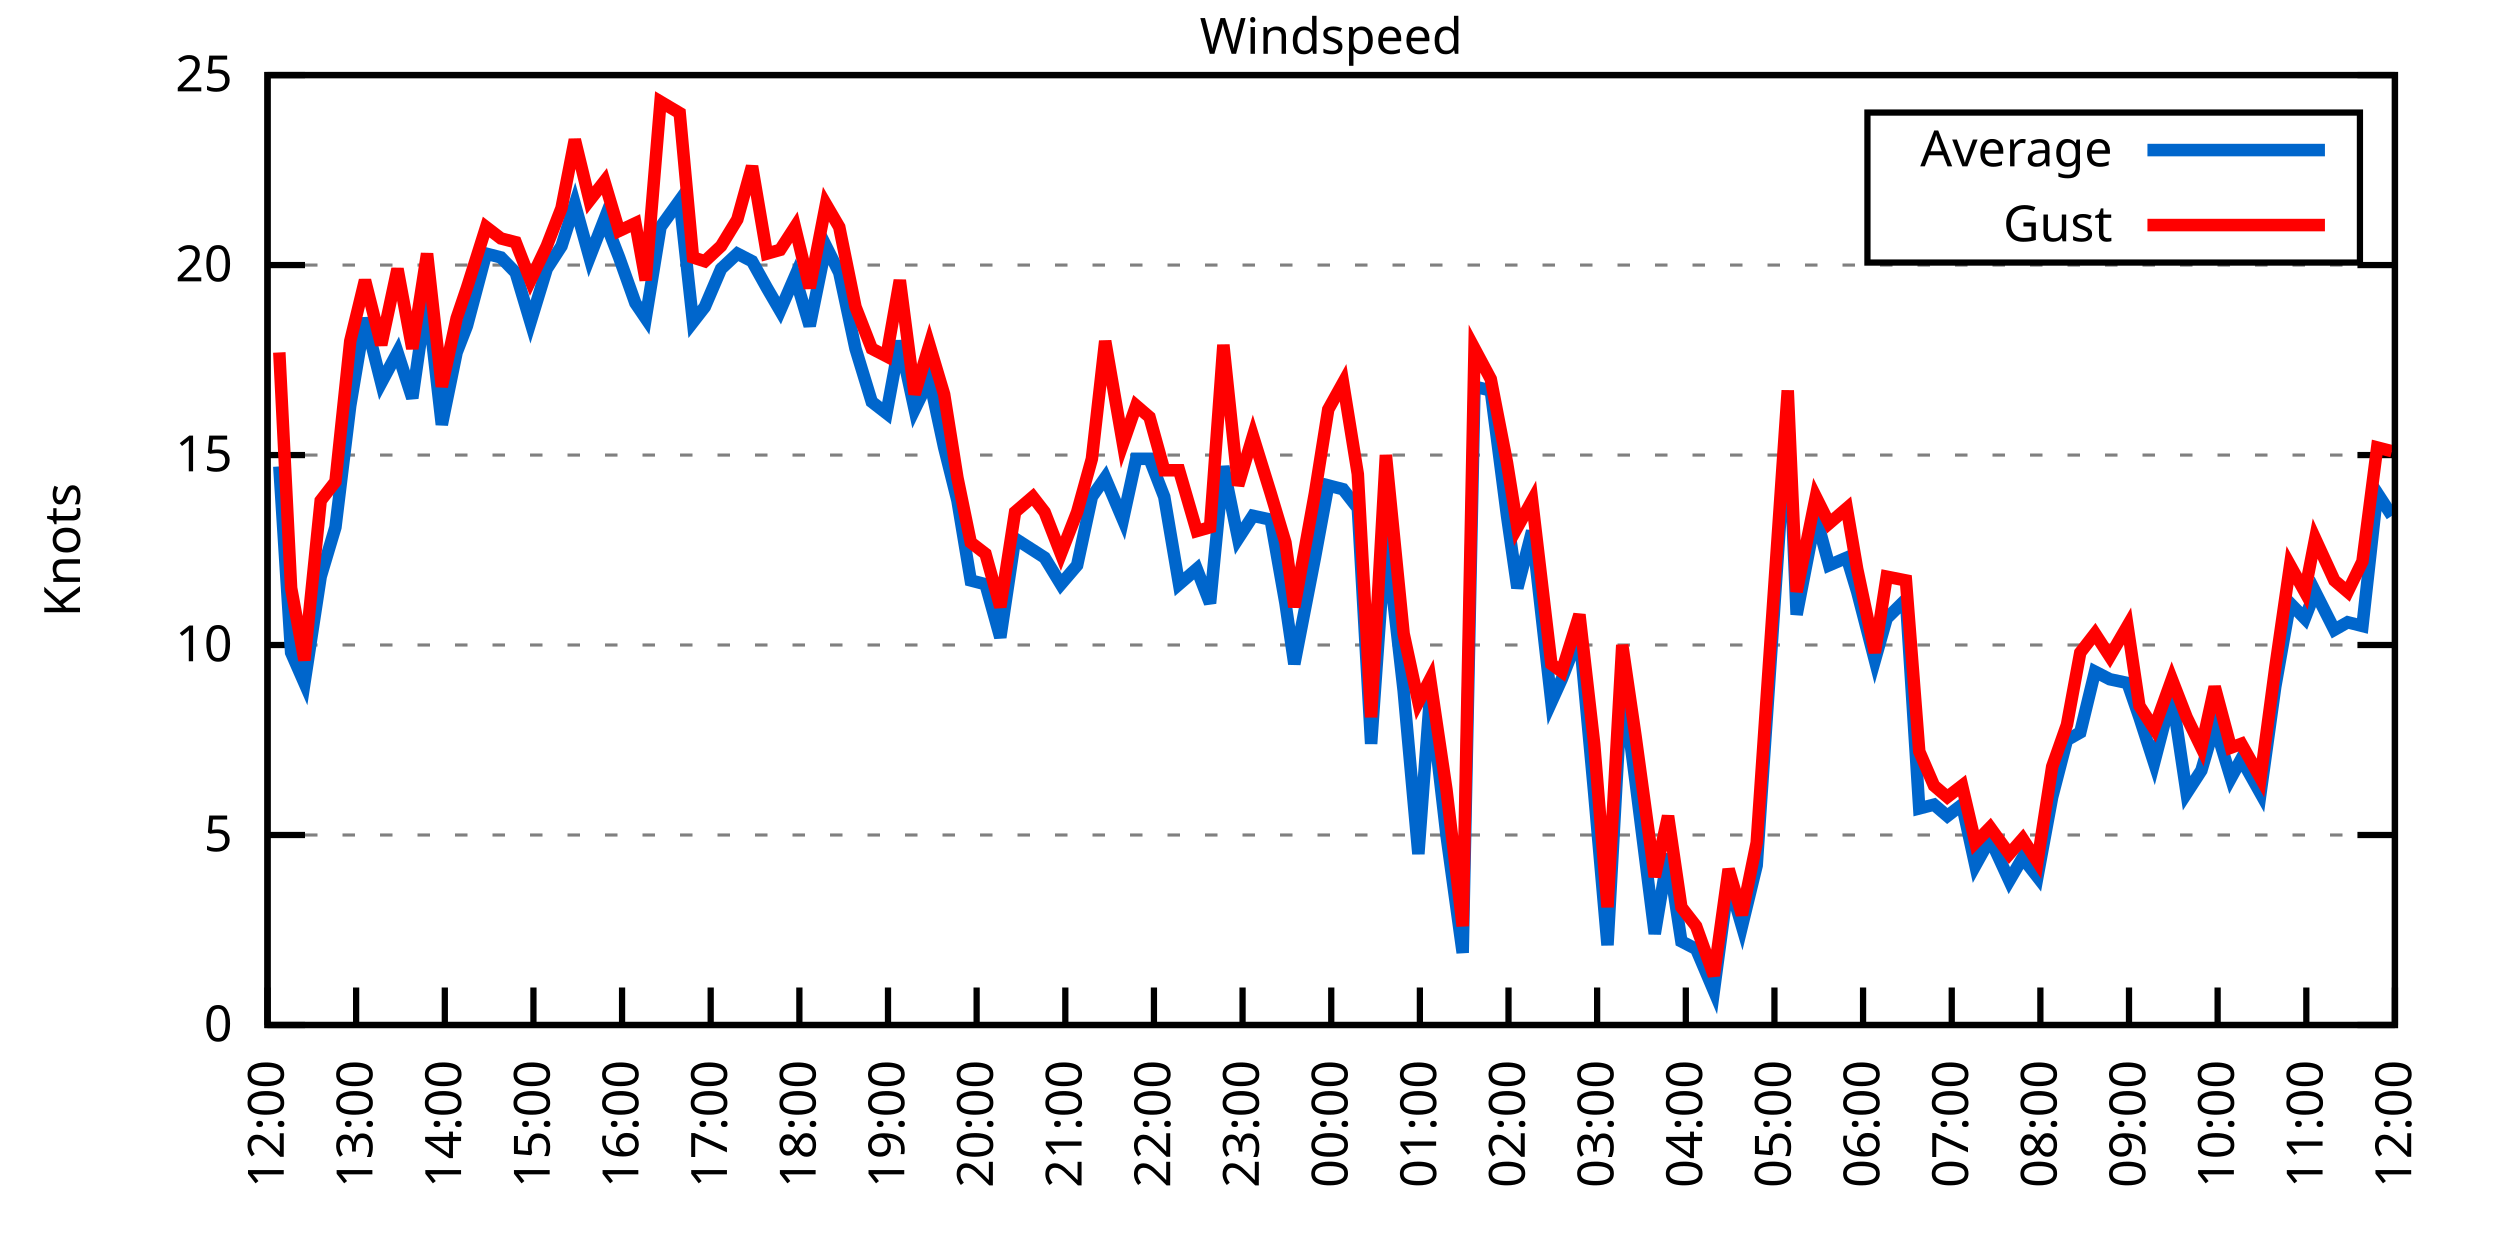
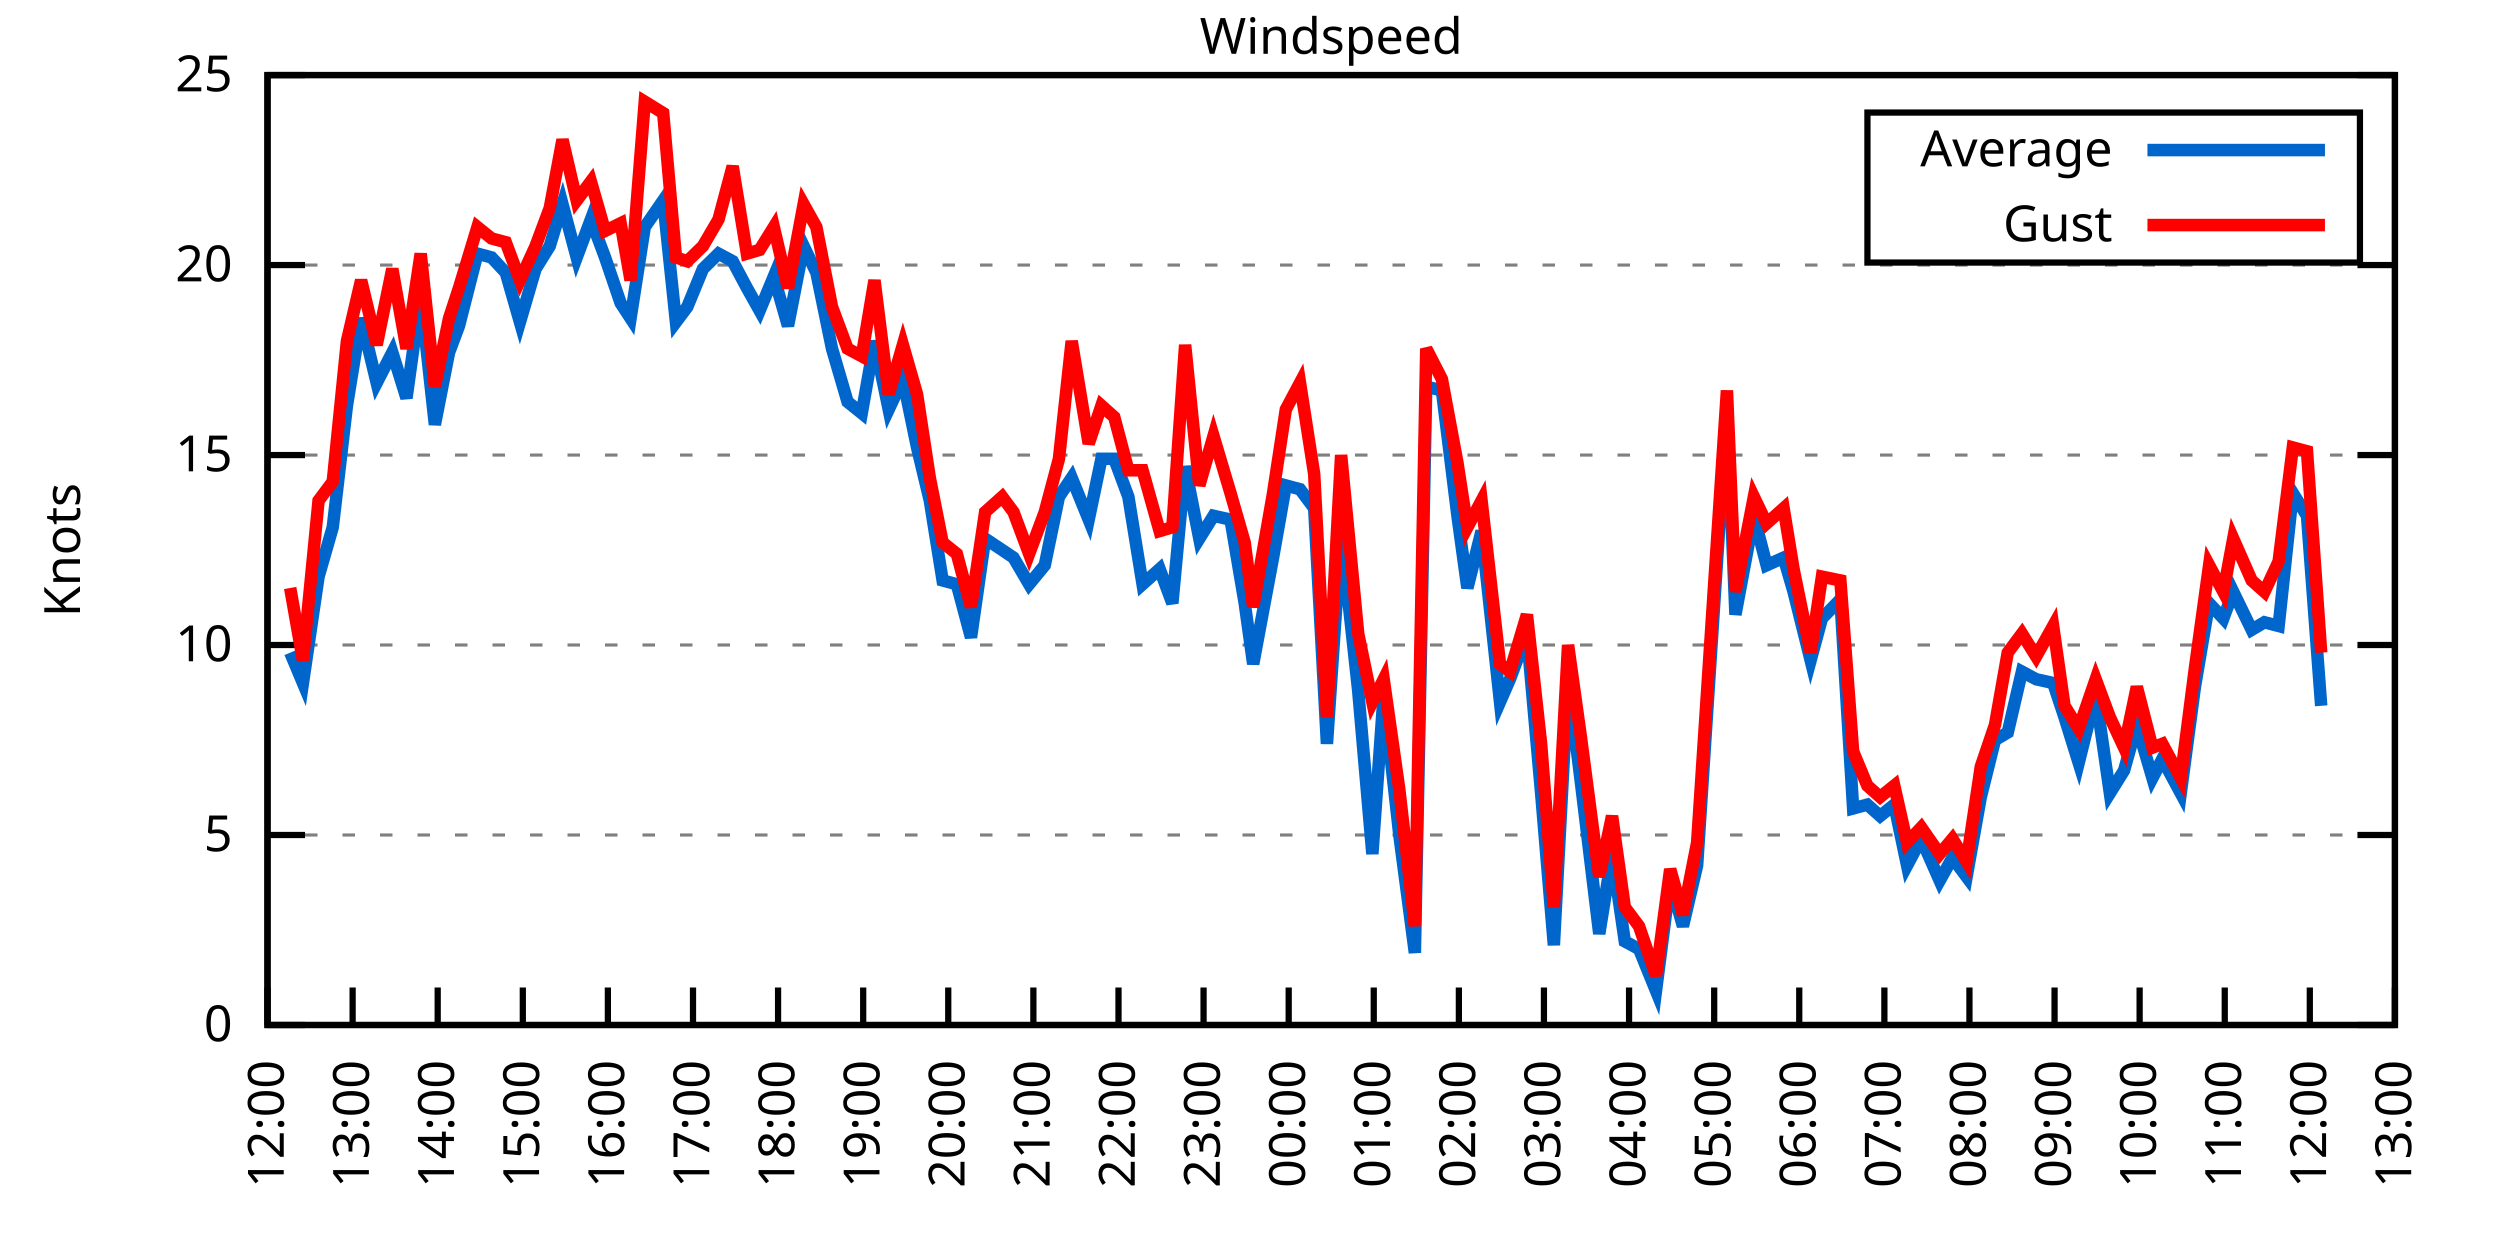
<svg xmlns="http://www.w3.org/2000/svg" xmlns:xlink="http://www.w3.org/1999/xlink" width="400" height="200" viewBox="0 0 400 200">
  <g id="gnuplot_canvas">
    <rect x="0" y="0" width="400" height="200" fill="none" />
    <defs>
      <circle id="gpDot" r="0.5" stroke-width="0.5" stroke="currentColor" />
      <path id="gpPt0" stroke-width="0.333" stroke="currentColor" d="M-1,0 h2 M0,-1 v2" />
      <path id="gpPt1" stroke-width="0.333" stroke="currentColor" d="M-1,-1 L1,1 M1,-1 L-1,1" />
      <path id="gpPt2" stroke-width="0.333" stroke="currentColor" d="M-1,0 L1,0 M0,-1 L0,1 M-1,-1 L1,1 M-1,1 L1,-1" />
      <rect id="gpPt3" stroke-width="0.333" stroke="currentColor" x="-1" y="-1" width="2" height="2" />
      <rect id="gpPt4" stroke-width="0.333" stroke="currentColor" fill="currentColor" x="-1" y="-1" width="2" height="2" />
      <circle id="gpPt5" stroke-width="0.333" stroke="currentColor" cx="0" cy="0" r="1" />
      <use xlink:href="#gpPt5" id="gpPt6" fill="currentColor" stroke="none" />
      <path id="gpPt7" stroke-width="0.333" stroke="currentColor" d="M0,-1.33 L-1.33,0.67 L1.33,0.67 z" />
      <use xlink:href="#gpPt7" id="gpPt8" fill="currentColor" stroke="none" />
      <use xlink:href="#gpPt7" id="gpPt9" stroke="currentColor" transform="rotate(180)" />
      <use xlink:href="#gpPt9" id="gpPt10" fill="currentColor" stroke="none" />
      <use xlink:href="#gpPt3" id="gpPt11" stroke="currentColor" transform="rotate(45)" />
      <use xlink:href="#gpPt11" id="gpPt12" fill="currentColor" stroke="none" />
      <path id="gpPt13" stroke-width="0.333" stroke="currentColor" d="M0,1.330 L1.265,0.411 L0.782,-1.067 L-0.782,-1.076 L-1.265,0.411 z" />
      <use xlink:href="#gpPt13" id="gpPt14" fill="currentColor" stroke="none" />
      <filter id="textbox" filterUnits="objectBoundingBox" x="0" y="0" height="1" width="1">
        <feFlood flood-color="white" flood-opacity="1" result="bgnd" />
        <feComposite in="SourceGraphic" in2="bgnd" operator="atop" />
      </filter>
      <filter id="greybox" filterUnits="objectBoundingBox" x="0" y="0" height="1" width="1">
        <feFlood flood-color="lightgrey" flood-opacity="1" result="grey" />
        <feComposite in="SourceGraphic" in2="grey" operator="atop" />
      </filter>
    </defs>
    <g fill="none" color="white" stroke="currentColor" stroke-width="1.00" stroke-linecap="butt" stroke-linejoin="miter">
</g>
    <g fill="none" color="black" stroke="currentColor" stroke-width="1.00" stroke-linecap="butt" stroke-linejoin="miter">
      <g stroke="none" shape-rendering="crispEdges">
        <polygon fill="rgb(255, 255, 255)" points="42.80,164.00 383.18,164.00 383.18,12.02 42.80,12.02 " />
      </g>
    </g>
    <g fill="none" color="black" stroke="currentColor" stroke-width="1.00" stroke-linecap="butt" stroke-linejoin="miter">
</g>
    <g fill="none" color="black" stroke="black" stroke-width="0.50" stroke-linecap="butt" stroke-linejoin="miter">
</g>
    <g fill="none" color="gray" stroke="currentColor" stroke-width="0.50" stroke-linecap="butt" stroke-linejoin="miter">
      <path stroke="gray" stroke-dasharray="2,4" class="gridline" d="M42.80,164.00 L383.19,164.00  " />
    </g>
    <g fill="none" color="gray" stroke="gray" stroke-width="1.00" stroke-linecap="butt" stroke-linejoin="miter">
</g>
    <g fill="none" color="black" stroke="currentColor" stroke-width="1.00" stroke-linecap="butt" stroke-linejoin="miter">
      <path stroke="black" d="M42.80,164.00 L48.80,164.00 M383.19,164.00 L377.19,164.00  " />
      <g transform="translate(37.20,166.60)" stroke="none" fill="black" font-family="Sans" font-size="8.00" text-anchor="end">
        <text>
          <tspan font-family="Sans"> 0</tspan>
        </text>
      </g>
    </g>
    <g fill="none" color="black" stroke="currentColor" stroke-width="1.00" stroke-linecap="butt" stroke-linejoin="miter">
</g>
    <g fill="none" color="black" stroke="black" stroke-width="0.50" stroke-linecap="butt" stroke-linejoin="miter">
</g>
    <g fill="none" color="gray" stroke="currentColor" stroke-width="0.50" stroke-linecap="butt" stroke-linejoin="miter">
      <path stroke="gray" stroke-dasharray="2,4" class="gridline" d="M42.80,133.60 L383.19,133.60  " />
    </g>
    <g fill="none" color="gray" stroke="gray" stroke-width="1.00" stroke-linecap="butt" stroke-linejoin="miter">
</g>
    <g fill="none" color="black" stroke="currentColor" stroke-width="1.00" stroke-linecap="butt" stroke-linejoin="miter">
      <path stroke="black" d="M42.80,133.60 L48.80,133.60 M383.19,133.60 L377.19,133.60  " />
      <g transform="translate(37.20,136.20)" stroke="none" fill="black" font-family="Sans" font-size="8.00" text-anchor="end">
        <text>
          <tspan font-family="Sans"> 5</tspan>
        </text>
      </g>
    </g>
    <g fill="none" color="black" stroke="currentColor" stroke-width="1.00" stroke-linecap="butt" stroke-linejoin="miter">
</g>
    <g fill="none" color="black" stroke="black" stroke-width="0.50" stroke-linecap="butt" stroke-linejoin="miter">
</g>
    <g fill="none" color="gray" stroke="currentColor" stroke-width="0.50" stroke-linecap="butt" stroke-linejoin="miter">
      <path stroke="gray" stroke-dasharray="2,4" class="gridline" d="M42.80,103.20 L383.19,103.20  " />
    </g>
    <g fill="none" color="gray" stroke="gray" stroke-width="1.00" stroke-linecap="butt" stroke-linejoin="miter">
</g>
    <g fill="none" color="black" stroke="currentColor" stroke-width="1.00" stroke-linecap="butt" stroke-linejoin="miter">
      <path stroke="black" d="M42.80,103.20 L48.80,103.20 M383.19,103.20 L377.19,103.20  " />
      <g transform="translate(37.20,105.80)" stroke="none" fill="black" font-family="Sans" font-size="8.00" text-anchor="end">
        <text>
          <tspan font-family="Sans"> 10</tspan>
        </text>
      </g>
    </g>
    <g fill="none" color="black" stroke="currentColor" stroke-width="1.00" stroke-linecap="butt" stroke-linejoin="miter">
</g>
    <g fill="none" color="black" stroke="black" stroke-width="0.50" stroke-linecap="butt" stroke-linejoin="miter">
</g>
    <g fill="none" color="gray" stroke="currentColor" stroke-width="0.50" stroke-linecap="butt" stroke-linejoin="miter">
      <path stroke="gray" stroke-dasharray="2,4" class="gridline" d="M42.80,72.81 L383.19,72.81  " />
    </g>
    <g fill="none" color="gray" stroke="gray" stroke-width="1.00" stroke-linecap="butt" stroke-linejoin="miter">
</g>
    <g fill="none" color="black" stroke="currentColor" stroke-width="1.00" stroke-linecap="butt" stroke-linejoin="miter">
      <path stroke="black" d="M42.80,72.81 L48.80,72.81 M383.19,72.81 L377.19,72.81  " />
      <g transform="translate(37.20,75.41)" stroke="none" fill="black" font-family="Sans" font-size="8.00" text-anchor="end">
        <text>
          <tspan font-family="Sans"> 15</tspan>
        </text>
      </g>
    </g>
    <g fill="none" color="black" stroke="currentColor" stroke-width="1.00" stroke-linecap="butt" stroke-linejoin="miter">
</g>
    <g fill="none" color="black" stroke="black" stroke-width="0.50" stroke-linecap="butt" stroke-linejoin="miter">
</g>
    <g fill="none" color="gray" stroke="currentColor" stroke-width="0.50" stroke-linecap="butt" stroke-linejoin="miter">
      <path stroke="gray" stroke-dasharray="2,4" class="gridline" d="M42.80,42.41 L383.19,42.41  " />
    </g>
    <g fill="none" color="gray" stroke="gray" stroke-width="1.00" stroke-linecap="butt" stroke-linejoin="miter">
</g>
    <g fill="none" color="black" stroke="currentColor" stroke-width="1.00" stroke-linecap="butt" stroke-linejoin="miter">
      <path stroke="black" d="M42.80,42.41 L48.80,42.41 M383.19,42.41 L377.19,42.41  " />
      <g transform="translate(37.20,45.01)" stroke="none" fill="black" font-family="Sans" font-size="8.00" text-anchor="end">
        <text>
          <tspan font-family="Sans"> 20</tspan>
        </text>
      </g>
    </g>
    <g fill="none" color="black" stroke="currentColor" stroke-width="1.00" stroke-linecap="butt" stroke-linejoin="miter">
</g>
    <g fill="none" color="black" stroke="black" stroke-width="0.50" stroke-linecap="butt" stroke-linejoin="miter">
</g>
    <g fill="none" color="gray" stroke="currentColor" stroke-width="0.50" stroke-linecap="butt" stroke-linejoin="miter">
      <path stroke="gray" stroke-dasharray="2,4" class="gridline" d="M42.80,12.01 L383.19,12.01  " />
    </g>
    <g fill="none" color="gray" stroke="gray" stroke-width="1.00" stroke-linecap="butt" stroke-linejoin="miter">
</g>
    <g fill="none" color="black" stroke="currentColor" stroke-width="1.00" stroke-linecap="butt" stroke-linejoin="miter">
      <path stroke="black" d="M42.80,12.01 L48.80,12.01 M383.19,12.01 L377.19,12.01  " />
      <g transform="translate(37.20,14.61)" stroke="none" fill="black" font-family="Sans" font-size="8.00" text-anchor="end">
        <text>
          <tspan font-family="Sans"> 25</tspan>
        </text>
      </g>
    </g>
    <g fill="none" color="black" stroke="currentColor" stroke-width="1.00" stroke-linecap="butt" stroke-linejoin="miter">
      <path stroke="black" d="M42.80,164.00 L42.80,158.00  " />
      <g transform="translate(45.40,169.60) rotate(270.00)" stroke="none" fill="black" font-family="Sans" font-size="8.00" text-anchor="end">
        <text>
          <tspan font-family="Sans">12:00</tspan>
        </text>
      </g>
    </g>
    <g fill="none" color="black" stroke="currentColor" stroke-width="1.00" stroke-linecap="butt" stroke-linejoin="miter">
-       <path stroke="black" d="M56.98,164.00 L56.98,158.00  " />
-       <g transform="translate(59.58,169.60) rotate(270.00)" stroke="none" fill="black" font-family="Sans" font-size="8.00" text-anchor="end">
+       <path stroke="black" d="M56.42,164.00 L56.42,158.00  " />
+       <g transform="translate(59.02,169.60) rotate(270.00)" stroke="none" fill="black" font-family="Sans" font-size="8.00" text-anchor="end">
        <text>
          <tspan font-family="Sans">13:00</tspan>
        </text>
      </g>
    </g>
    <g fill="none" color="black" stroke="currentColor" stroke-width="1.00" stroke-linecap="butt" stroke-linejoin="miter">
-       <path stroke="black" d="M71.17,164.00 L71.17,158.00  " />
-       <g transform="translate(73.77,169.60) rotate(270.00)" stroke="none" fill="black" font-family="Sans" font-size="8.00" text-anchor="end">
+       <path stroke="black" d="M70.03,164.00 L70.03,158.00  " />
+       <g transform="translate(72.63,169.60) rotate(270.00)" stroke="none" fill="black" font-family="Sans" font-size="8.00" text-anchor="end">
        <text>
          <tspan font-family="Sans">14:00</tspan>
        </text>
      </g>
    </g>
    <g fill="none" color="black" stroke="currentColor" stroke-width="1.00" stroke-linecap="butt" stroke-linejoin="miter">
-       <path stroke="black" d="M85.35,164.00 L85.35,158.00  " />
-       <g transform="translate(87.95,169.60) rotate(270.00)" stroke="none" fill="black" font-family="Sans" font-size="8.00" text-anchor="end">
+       <path stroke="black" d="M83.65,164.00 L83.65,158.00  " />
+       <g transform="translate(86.25,169.60) rotate(270.00)" stroke="none" fill="black" font-family="Sans" font-size="8.00" text-anchor="end">
        <text>
          <tspan font-family="Sans">15:00</tspan>
        </text>
      </g>
    </g>
    <g fill="none" color="black" stroke="currentColor" stroke-width="1.00" stroke-linecap="butt" stroke-linejoin="miter">
-       <path stroke="black" d="M99.53,164.00 L99.53,158.00  " />
-       <g transform="translate(102.13,169.60) rotate(270.00)" stroke="none" fill="black" font-family="Sans" font-size="8.00" text-anchor="end">
+       <path stroke="black" d="M97.26,164.00 L97.26,158.00  " />
+       <g transform="translate(99.86,169.60) rotate(270.00)" stroke="none" fill="black" font-family="Sans" font-size="8.00" text-anchor="end">
        <text>
          <tspan font-family="Sans">16:00</tspan>
        </text>
      </g>
    </g>
    <g fill="none" color="black" stroke="currentColor" stroke-width="1.00" stroke-linecap="butt" stroke-linejoin="miter">
-       <path stroke="black" d="M113.71,164.00 L113.71,158.00  " />
-       <g transform="translate(116.31,169.60) rotate(270.00)" stroke="none" fill="black" font-family="Sans" font-size="8.00" text-anchor="end">
+       <path stroke="black" d="M110.88,164.00 L110.88,158.00  " />
+       <g transform="translate(113.48,169.60) rotate(270.00)" stroke="none" fill="black" font-family="Sans" font-size="8.00" text-anchor="end">
        <text>
          <tspan font-family="Sans">17:00</tspan>
        </text>
      </g>
    </g>
    <g fill="none" color="black" stroke="currentColor" stroke-width="1.00" stroke-linecap="butt" stroke-linejoin="miter">
-       <path stroke="black" d="M127.90,164.00 L127.90,158.00  " />
-       <g transform="translate(130.50,169.60) rotate(270.00)" stroke="none" fill="black" font-family="Sans" font-size="8.00" text-anchor="end">
+       <path stroke="black" d="M124.49,164.00 L124.49,158.00  " />
+       <g transform="translate(127.09,169.60) rotate(270.00)" stroke="none" fill="black" font-family="Sans" font-size="8.00" text-anchor="end">
        <text>
          <tspan font-family="Sans">18:00</tspan>
        </text>
      </g>
    </g>
    <g fill="none" color="black" stroke="currentColor" stroke-width="1.00" stroke-linecap="butt" stroke-linejoin="miter">
-       <path stroke="black" d="M142.08,164.00 L142.08,158.00  " />
-       <g transform="translate(144.68,169.60) rotate(270.00)" stroke="none" fill="black" font-family="Sans" font-size="8.00" text-anchor="end">
+       <path stroke="black" d="M138.11,164.00 L138.11,158.00  " />
+       <g transform="translate(140.71,169.60) rotate(270.00)" stroke="none" fill="black" font-family="Sans" font-size="8.00" text-anchor="end">
        <text>
          <tspan font-family="Sans">19:00</tspan>
        </text>
      </g>
    </g>
    <g fill="none" color="black" stroke="currentColor" stroke-width="1.00" stroke-linecap="butt" stroke-linejoin="miter">
-       <path stroke="black" d="M156.26,164.00 L156.26,158.00  " />
-       <g transform="translate(158.86,169.60) rotate(270.00)" stroke="none" fill="black" font-family="Sans" font-size="8.00" text-anchor="end">
+       <path stroke="black" d="M151.72,164.00 L151.72,158.00  " />
+       <g transform="translate(154.32,169.60) rotate(270.00)" stroke="none" fill="black" font-family="Sans" font-size="8.00" text-anchor="end">
        <text>
          <tspan font-family="Sans">20:00</tspan>
        </text>
      </g>
    </g>
    <g fill="none" color="black" stroke="currentColor" stroke-width="1.00" stroke-linecap="butt" stroke-linejoin="miter">
-       <path stroke="black" d="M170.45,164.00 L170.45,158.00  " />
-       <g transform="translate(173.05,169.60) rotate(270.00)" stroke="none" fill="black" font-family="Sans" font-size="8.00" text-anchor="end">
+       <path stroke="black" d="M165.34,164.00 L165.34,158.00  " />
+       <g transform="translate(167.94,169.60) rotate(270.00)" stroke="none" fill="black" font-family="Sans" font-size="8.00" text-anchor="end">
        <text>
          <tspan font-family="Sans">21:00</tspan>
        </text>
      </g>
    </g>
    <g fill="none" color="black" stroke="currentColor" stroke-width="1.00" stroke-linecap="butt" stroke-linejoin="miter">
-       <path stroke="black" d="M184.63,164.00 L184.63,158.00  " />
-       <g transform="translate(187.23,169.60) rotate(270.00)" stroke="none" fill="black" font-family="Sans" font-size="8.00" text-anchor="end">
+       <path stroke="black" d="M178.96,164.00 L178.96,158.00  " />
+       <g transform="translate(181.56,169.60) rotate(270.00)" stroke="none" fill="black" font-family="Sans" font-size="8.00" text-anchor="end">
        <text>
          <tspan font-family="Sans">22:00</tspan>
        </text>
      </g>
    </g>
    <g fill="none" color="black" stroke="currentColor" stroke-width="1.00" stroke-linecap="butt" stroke-linejoin="miter">
-       <path stroke="black" d="M198.81,164.00 L198.81,158.00  " />
-       <g transform="translate(201.41,169.60) rotate(270.00)" stroke="none" fill="black" font-family="Sans" font-size="8.00" text-anchor="end">
+       <path stroke="black" d="M192.57,164.00 L192.57,158.00  " />
+       <g transform="translate(195.17,169.60) rotate(270.00)" stroke="none" fill="black" font-family="Sans" font-size="8.00" text-anchor="end">
        <text>
          <tspan font-family="Sans">23:00</tspan>
        </text>
      </g>
    </g>
    <g fill="none" color="black" stroke="currentColor" stroke-width="1.00" stroke-linecap="butt" stroke-linejoin="miter">
-       <path stroke="black" d="M213.00,164.00 L213.00,158.00  " />
-       <g transform="translate(215.60,169.60) rotate(270.00)" stroke="none" fill="black" font-family="Sans" font-size="8.00" text-anchor="end">
+       <path stroke="black" d="M206.19,164.00 L206.19,158.00  " />
+       <g transform="translate(208.79,169.60) rotate(270.00)" stroke="none" fill="black" font-family="Sans" font-size="8.00" text-anchor="end">
        <text>
          <tspan font-family="Sans">00:00</tspan>
        </text>
      </g>
    </g>
    <g fill="none" color="black" stroke="currentColor" stroke-width="1.00" stroke-linecap="butt" stroke-linejoin="miter">
-       <path stroke="black" d="M227.18,164.00 L227.18,158.00  " />
-       <g transform="translate(229.78,169.60) rotate(270.00)" stroke="none" fill="black" font-family="Sans" font-size="8.00" text-anchor="end">
+       <path stroke="black" d="M219.80,164.00 L219.80,158.00  " />
+       <g transform="translate(222.40,169.60) rotate(270.00)" stroke="none" fill="black" font-family="Sans" font-size="8.00" text-anchor="end">
        <text>
          <tspan font-family="Sans">01:00</tspan>
        </text>
      </g>
    </g>
    <g fill="none" color="black" stroke="currentColor" stroke-width="1.00" stroke-linecap="butt" stroke-linejoin="miter">
-       <path stroke="black" d="M241.36,164.00 L241.36,158.00  " />
-       <g transform="translate(243.96,169.60) rotate(270.00)" stroke="none" fill="black" font-family="Sans" font-size="8.00" text-anchor="end">
+       <path stroke="black" d="M233.42,164.00 L233.42,158.00  " />
+       <g transform="translate(236.02,169.60) rotate(270.00)" stroke="none" fill="black" font-family="Sans" font-size="8.00" text-anchor="end">
        <text>
          <tspan font-family="Sans">02:00</tspan>
        </text>
      </g>
    </g>
    <g fill="none" color="black" stroke="currentColor" stroke-width="1.00" stroke-linecap="butt" stroke-linejoin="miter">
-       <path stroke="black" d="M255.54,164.00 L255.54,158.00  " />
-       <g transform="translate(258.14,169.60) rotate(270.00)" stroke="none" fill="black" font-family="Sans" font-size="8.00" text-anchor="end">
+       <path stroke="black" d="M247.03,164.00 L247.03,158.00  " />
+       <g transform="translate(249.63,169.60) rotate(270.00)" stroke="none" fill="black" font-family="Sans" font-size="8.00" text-anchor="end">
        <text>
          <tspan font-family="Sans">03:00</tspan>
        </text>
      </g>
    </g>
    <g fill="none" color="black" stroke="currentColor" stroke-width="1.00" stroke-linecap="butt" stroke-linejoin="miter">
-       <path stroke="black" d="M269.73,164.00 L269.73,158.00  " />
-       <g transform="translate(272.33,169.60) rotate(270.00)" stroke="none" fill="black" font-family="Sans" font-size="8.00" text-anchor="end">
+       <path stroke="black" d="M260.65,164.00 L260.65,158.00  " />
+       <g transform="translate(263.25,169.60) rotate(270.00)" stroke="none" fill="black" font-family="Sans" font-size="8.00" text-anchor="end">
        <text>
          <tspan font-family="Sans">04:00</tspan>
        </text>
      </g>
    </g>
    <g fill="none" color="black" stroke="currentColor" stroke-width="1.00" stroke-linecap="butt" stroke-linejoin="miter">
-       <path stroke="black" d="M283.91,164.00 L283.91,158.00  " />
-       <g transform="translate(286.51,169.60) rotate(270.00)" stroke="none" fill="black" font-family="Sans" font-size="8.00" text-anchor="end">
+       <path stroke="black" d="M274.27,164.00 L274.27,158.00  " />
+       <g transform="translate(276.87,169.60) rotate(270.00)" stroke="none" fill="black" font-family="Sans" font-size="8.00" text-anchor="end">
        <text>
          <tspan font-family="Sans">05:00</tspan>
        </text>
      </g>
    </g>
    <g fill="none" color="black" stroke="currentColor" stroke-width="1.00" stroke-linecap="butt" stroke-linejoin="miter">
-       <path stroke="black" d="M298.09,164.00 L298.09,158.00  " />
-       <g transform="translate(300.69,169.60) rotate(270.00)" stroke="none" fill="black" font-family="Sans" font-size="8.00" text-anchor="end">
+       <path stroke="black" d="M287.88,164.00 L287.88,158.00  " />
+       <g transform="translate(290.48,169.60) rotate(270.00)" stroke="none" fill="black" font-family="Sans" font-size="8.00" text-anchor="end">
        <text>
          <tspan font-family="Sans">06:00</tspan>
        </text>
      </g>
    </g>
    <g fill="none" color="black" stroke="currentColor" stroke-width="1.00" stroke-linecap="butt" stroke-linejoin="miter">
-       <path stroke="black" d="M312.28,164.00 L312.28,158.00  " />
-       <g transform="translate(314.88,169.60) rotate(270.00)" stroke="none" fill="black" font-family="Sans" font-size="8.00" text-anchor="end">
+       <path stroke="black" d="M301.50,164.00 L301.50,158.00  " />
+       <g transform="translate(304.10,169.60) rotate(270.00)" stroke="none" fill="black" font-family="Sans" font-size="8.00" text-anchor="end">
        <text>
          <tspan font-family="Sans">07:00</tspan>
        </text>
      </g>
    </g>
    <g fill="none" color="black" stroke="currentColor" stroke-width="1.00" stroke-linecap="butt" stroke-linejoin="miter">
-       <path stroke="black" d="M326.46,164.00 L326.46,158.00  " />
-       <g transform="translate(329.06,169.60) rotate(270.00)" stroke="none" fill="black" font-family="Sans" font-size="8.00" text-anchor="end">
+       <path stroke="black" d="M315.11,164.00 L315.11,158.00  " />
+       <g transform="translate(317.71,169.60) rotate(270.00)" stroke="none" fill="black" font-family="Sans" font-size="8.00" text-anchor="end">
        <text>
          <tspan font-family="Sans">08:00</tspan>
        </text>
      </g>
    </g>
    <g fill="none" color="black" stroke="currentColor" stroke-width="1.00" stroke-linecap="butt" stroke-linejoin="miter">
-       <path stroke="black" d="M340.64,164.00 L340.64,158.00  " />
-       <g transform="translate(343.24,169.60) rotate(270.00)" stroke="none" fill="black" font-family="Sans" font-size="8.00" text-anchor="end">
+       <path stroke="black" d="M328.73,164.00 L328.73,158.00  " />
+       <g transform="translate(331.33,169.60) rotate(270.00)" stroke="none" fill="black" font-family="Sans" font-size="8.00" text-anchor="end">
        <text>
          <tspan font-family="Sans">09:00</tspan>
        </text>
      </g>
    </g>
    <g fill="none" color="black" stroke="currentColor" stroke-width="1.00" stroke-linecap="butt" stroke-linejoin="miter">
-       <path stroke="black" d="M354.82,164.00 L354.82,158.00  " />
-       <g transform="translate(357.42,169.60) rotate(270.00)" stroke="none" fill="black" font-family="Sans" font-size="8.00" text-anchor="end">
+       <path stroke="black" d="M342.34,164.00 L342.34,158.00  " />
+       <g transform="translate(344.94,169.60) rotate(270.00)" stroke="none" fill="black" font-family="Sans" font-size="8.00" text-anchor="end">
        <text>
          <tspan font-family="Sans">10:00</tspan>
        </text>
      </g>
    </g>
    <g fill="none" color="black" stroke="currentColor" stroke-width="1.00" stroke-linecap="butt" stroke-linejoin="miter">
-       <path stroke="black" d="M369.01,164.00 L369.01,158.00  " />
-       <g transform="translate(371.61,169.60) rotate(270.00)" stroke="none" fill="black" font-family="Sans" font-size="8.00" text-anchor="end">
+       <path stroke="black" d="M355.96,164.00 L355.96,158.00  " />
+       <g transform="translate(358.56,169.60) rotate(270.00)" stroke="none" fill="black" font-family="Sans" font-size="8.00" text-anchor="end">
        <text>
          <tspan font-family="Sans">11:00</tspan>
+         </text>
+       </g>
+     </g>
+     <g fill="none" color="black" stroke="currentColor" stroke-width="1.00" stroke-linecap="butt" stroke-linejoin="miter">
+       <path stroke="black" d="M369.57,164.00 L369.57,158.00  " />
+       <g transform="translate(372.17,169.60) rotate(270.00)" stroke="none" fill="black" font-family="Sans" font-size="8.00" text-anchor="end">
+         <text>
+           <tspan font-family="Sans">12:00</tspan>
        </text>
      </g>
    </g>
    <g fill="none" color="black" stroke="currentColor" stroke-width="1.00" stroke-linecap="butt" stroke-linejoin="miter">
      <path stroke="black" d="M383.19,164.00 L383.19,158.00  " />
      <g transform="translate(385.79,169.60) rotate(270.00)" stroke="none" fill="black" font-family="Sans" font-size="8.00" text-anchor="end">
        <text>
-           <tspan font-family="Sans">12:00</tspan>
+           <tspan font-family="Sans">13:00</tspan>
        </text>
      </g>
    </g>
    <g fill="none" color="black" stroke="currentColor" stroke-width="1.00" stroke-linecap="butt" stroke-linejoin="miter">
</g>
    <g fill="none" color="black" stroke="currentColor" stroke-width="1.00" stroke-linecap="butt" stroke-linejoin="miter">
      <path stroke="black" d="M42.80,12.01 L42.80,164.00 L383.19,164.00 L383.19,12.01 L42.80,12.01 Z  " />
    </g>
    <g fill="none" color="black" stroke="currentColor" stroke-width="1.00" stroke-linecap="butt" stroke-linejoin="miter">
</g>
    <g fill="none" color="black" stroke="currentColor" stroke-width="1.00" stroke-linecap="butt" stroke-linejoin="miter">
      <path stroke="black" d="M298.79,42.01 L298.79,18.01 L377.59,18.01 L377.59,42.01 L298.79,42.01 Z  " />
    </g>
    <g id="Windspeed_plot_1">
      <g fill="none" color="white" stroke="black" stroke-width="2.00" stroke-linecap="butt" stroke-linejoin="miter">
</g>
      <g fill="none" color="black" stroke="currentColor" stroke-width="2.00" stroke-linecap="butt" stroke-linejoin="miter">
        <g transform="translate(337.99,26.61)" stroke="none" fill="black" font-family="Sans" font-size="8.00" text-anchor="end">
          <text>
            <tspan font-family="Sans">Average</tspan>
          </text>
        </g>
      </g>
      <g fill="none" color="black" stroke="currentColor" stroke-width="2.00" stroke-linecap="butt" stroke-linejoin="miter">
-         <path stroke="rgb(  0, 102, 204)" d="M343.59,24.01 L371.99,24.01 M44.69,74.63 L46.58,104.42 L48.71,109.28 L51.31,92.26 L53.67,84.36 L56.04,64.90   L58.40,50.92 L61.00,61.25 L63.60,56.39 L65.97,63.69 L68.33,47.27 L70.69,67.94 L73.06,56.39 L74.71,52.14   L77.78,40.58 L80.15,41.19 L82.51,43.62 L84.88,51.53 L87.48,43.02 L89.84,39.37 L91.97,32.68 L94.33,41.19   L96.70,35.11 L99.06,41.19 L101.66,48.49 L103.31,50.92 L105.68,36.33 L108.75,32.07 L110.88,51.53 L112.77,49.10   L115.37,43.02 L117.97,40.58 L120.33,41.80 L122.70,46.06 L124.82,49.70 L127.19,44.23 L129.55,52.14 L132.15,39.37   L134.28,43.62 L136.88,55.78 L139.48,64.29 L141.84,66.12 L143.97,54.57 L146.34,65.51 L148.70,60.65 L151.06,71.59   L153.19,80.10 L155.32,92.87 L157.68,93.48 L160.05,101.99 L162.41,86.18 L165.25,88.00 L167.14,89.22 L169.74,93.48   L172.34,90.44 L174.70,79.49 L176.83,76.45 L179.67,83.14 L181.79,73.41 L183.92,73.41 L186.28,79.49 L188.65,93.48   L191.48,91.04 L193.61,96.52 L195.74,74.63 L198.10,86.18 L200.47,82.53 L203.30,83.14 L205.67,96.52 L207.09,106.24   L210.39,89.22 L212.52,77.67 L214.89,78.28 L217.25,81.32 L219.38,119.01 L221.74,85.57 L224.58,110.50 L226.94,136.64   L228.83,111.11 L231.43,133.60 L234.03,152.45 L235.92,61.86 L238.52,62.47 L241.12,82.53 L242.78,94.08 L245.14,84.97   L248.22,112.32 L249.87,108.68 L252.71,101.38 L255.07,126.91 L257.20,151.23 L259.56,108.68 L261.69,125.09 L264.76,149.41   L266.89,136.64 L269.02,150.62 L271.38,151.84 L274.22,158.53 L276.58,140.90 L278.71,148.19 L281.07,138.47 L286.04,65.51   L287.46,98.34 L290.53,82.53 L292.66,90.44 L295.49,89.22 L297.15,94.69 L299.98,105.64 L301.87,98.95 L304.95,95.91   L307.08,129.35 L309.44,128.74 L311.57,130.56 L313.93,128.74 L316.06,138.47 L318.42,134.21 L321.49,140.90 L323.62,137.25   L325.99,140.29 L328.35,127.52 L330.71,118.40 L332.84,117.19 L335.20,107.46 L337.57,108.68 L340.40,109.28 L342.30,114.76   L344.66,122.05 L347.50,111.11 L349.86,126.91 L352.22,123.27 L354.35,115.97 L356.95,124.48 L358.61,121.44 L361.68,126.91   L364.04,109.89 L366.41,96.52 L368.77,98.95 L370.43,94.69 L373.50,100.77 L375.63,99.56 L377.99,100.16 L380.35,78.89   L382.72,82.53  " />
+         <path stroke="rgb(  0, 102, 204)" d="M343.59,24.01 L371.99,24.01 M46.43,104.42 L48.47,109.28 L50.97,92.26 L53.24,84.36 L55.51,64.90 L57.78,50.92   L60.27,61.25 L62.77,56.39 L65.04,63.69 L67.31,47.27 L69.58,67.94 L71.85,56.39 L73.44,52.14 L76.39,40.58   L78.65,41.19 L80.92,43.62 L83.19,51.53 L85.69,43.02 L87.96,39.37 L90.00,32.68 L92.27,41.19 L94.54,35.11   L96.81,41.19 L99.30,48.49 L100.89,50.92 L103.16,36.33 L106.11,32.07 L108.15,51.53 L109.97,49.10 L112.47,43.02   L114.96,40.58 L117.23,41.80 L119.50,46.06 L121.54,49.70 L123.81,44.23 L126.08,52.14 L128.58,39.37 L130.62,43.62   L133.12,55.78 L135.61,64.29 L137.88,66.12 L139.92,54.57 L142.19,65.51 L144.46,60.65 L146.73,71.59 L148.77,80.10   L150.82,92.87 L153.09,93.48 L155.36,101.99 L157.62,86.18 L160.35,88.00 L162.16,89.22 L164.66,93.48 L167.16,90.44   L169.43,79.49 L171.47,76.45 L174.19,83.14 L176.23,73.41 L178.28,73.41 L180.54,79.49 L182.81,93.48 L185.54,91.04   L187.58,96.52 L189.62,74.63 L191.89,86.18 L194.16,82.53 L196.88,83.14 L199.15,96.52 L200.51,106.24 L203.69,89.22   L205.73,77.67 L208.00,78.28 L210.27,81.32 L212.31,119.01 L214.58,85.57 L217.31,110.50 L219.58,136.64 L221.39,111.11   L223.89,133.60 L226.38,152.45 L228.20,61.86 L230.70,62.47 L233.19,82.53 L234.78,94.08 L237.05,84.97 L240.00,112.32   L241.59,108.68 L244.31,101.38 L246.58,126.91 L248.62,151.23 L250.89,108.68 L252.93,125.09 L255.88,149.41 L257.93,136.64   L259.97,150.62 L262.24,151.84 L264.96,158.53 L267.23,140.90 L269.27,148.19 L271.54,138.47 L276.31,65.51 L277.67,98.34   L280.62,82.53 L282.66,90.44 L285.38,89.22 L286.97,94.69 L289.70,105.64 L291.51,98.95 L294.46,95.91 L296.50,129.35   L298.77,128.74 L300.82,130.56 L303.08,128.74 L305.13,138.47 L307.40,134.21 L310.35,140.90 L312.39,137.25 L314.66,140.29   L316.93,127.52 L319.20,118.40 L321.24,117.19 L323.51,107.46 L325.78,108.68 L328.50,109.28 L330.32,114.76 L332.59,122.05   L335.31,111.11 L337.58,126.91 L339.85,123.27 L341.89,115.97 L344.39,124.48 L345.97,121.44 L348.92,126.91 L351.19,109.89   L353.46,96.52 L355.73,98.95 L357.32,94.69 L360.27,100.77 L362.31,99.56 L364.58,100.16 L366.85,78.89 L369.12,82.53   L371.39,112.93  " />
      </g>
    </g>
    <g id="Windspeed_plot_2">
      <g fill="none" color="black" stroke="currentColor" stroke-width="2.00" stroke-linecap="butt" stroke-linejoin="miter">
        <g transform="translate(337.99,38.61)" stroke="none" fill="black" font-family="Sans" font-size="8.00" text-anchor="end">
          <text>
            <tspan font-family="Sans">Gust</tspan>
          </text>
        </g>
      </g>
      <g fill="none" color="black" stroke="currentColor" stroke-width="2.00" stroke-linecap="butt" stroke-linejoin="miter">
-         <path stroke="rgb(255,   0,   0)" d="M343.59,36.01 L371.99,36.01 M44.69,56.39 L46.58,94.08 L48.71,105.64 L51.31,80.10 L53.67,77.06 L56.04,54.57   L58.40,44.84 L61.00,55.18 L63.60,43.02 L65.97,55.78 L68.33,40.58 L70.69,61.86 L73.06,50.92 L74.71,46.06   L77.78,36.33 L80.15,38.15 L82.51,38.76 L84.88,44.84 L87.48,39.37 L89.84,33.29 L91.97,22.35 L94.33,32.07   L96.70,29.03 L99.06,36.94 L101.66,35.72 L103.31,44.84 L105.68,16.27 L108.75,18.09 L110.88,41.19 L112.77,41.80   L115.37,39.37 L117.97,35.11 L120.33,26.60 L122.70,40.58 L124.82,39.98 L127.19,36.33 L129.55,46.06 L132.15,32.68   L134.28,36.33 L136.88,49.10 L139.48,55.78 L141.84,57.00 L143.97,44.84 L146.34,63.08 L148.70,55.18 L151.06,63.08   L153.19,76.45 L155.32,86.79 L157.68,88.61 L160.05,97.12 L162.41,81.93 L165.25,79.49 L167.14,81.93 L169.74,88.61   L172.34,81.93 L174.70,73.41 L176.83,54.57 L179.67,70.98 L181.79,64.90 L183.92,66.73 L186.28,75.24 L188.65,75.24   L191.48,84.97 L193.61,84.36 L195.74,55.18 L198.10,77.67 L200.47,69.77 L203.30,78.89 L205.67,86.79 L207.09,97.12   L210.39,78.89 L212.52,65.51 L214.89,61.25 L217.25,75.85 L219.38,114.76 L221.74,72.81 L224.58,101.38 L226.94,112.32   L228.83,108.68 L231.43,126.31 L234.03,148.19 L235.92,55.78 L238.52,60.65 L241.12,74.02 L242.78,84.36 L245.14,80.10   L248.22,106.24 L249.87,107.46 L252.71,98.34 L255.07,119.01 L257.20,145.15 L259.56,103.20 L261.69,117.80 L264.76,140.29   L266.89,130.56 L269.02,145.15 L271.38,148.19 L274.22,156.10 L276.58,139.07 L278.71,146.37 L281.07,134.82 L286.04,62.47   L287.46,94.69 L290.53,79.49 L292.66,83.75 L295.49,81.32 L297.15,91.04 L299.98,104.42 L301.87,92.26 L304.95,92.87   L307.08,120.23 L309.44,125.70 L311.57,127.52 L313.93,125.70 L316.06,134.82 L318.42,132.39 L321.49,136.64 L323.62,134.21   L325.99,137.86 L328.35,122.66 L330.71,115.97 L332.84,104.42 L335.20,101.38 L337.57,105.03 L340.40,100.16 L342.30,112.93   L344.66,116.58 L347.50,108.68 L349.86,114.76 L352.22,119.62 L354.35,109.89 L356.95,119.62 L358.61,119.01 L361.68,124.48   L364.04,106.85 L366.41,90.44 L368.77,94.69 L370.43,86.18 L373.50,92.87 L375.63,94.69 L377.99,89.83 L380.35,71.59   L382.72,72.20  " />
+         <path stroke="rgb(255,   0,   0)" d="M343.59,36.01 L371.99,36.01 M46.43,94.08 L48.47,105.64 L50.97,80.10 L53.24,77.06 L55.51,54.57 L57.78,44.84   L60.27,55.18 L62.77,43.02 L65.04,55.78 L67.31,40.58 L69.58,61.86 L71.85,50.92 L73.44,46.06 L76.39,36.33   L78.65,38.15 L80.92,38.76 L83.19,44.84 L85.69,39.37 L87.96,33.29 L90.00,22.35 L92.27,32.07 L94.54,29.03   L96.81,36.94 L99.30,35.72 L100.89,44.84 L103.16,16.27 L106.11,18.09 L108.15,41.19 L109.97,41.80 L112.47,39.37   L114.96,35.11 L117.23,26.60 L119.50,40.58 L121.54,39.98 L123.81,36.33 L126.08,46.06 L128.58,32.68 L130.62,36.33   L133.12,49.10 L135.61,55.78 L137.88,57.00 L139.92,44.84 L142.19,63.08 L144.46,55.18 L146.73,63.08 L148.77,76.45   L150.82,86.79 L153.09,88.61 L155.36,97.12 L157.62,81.93 L160.35,79.49 L162.16,81.93 L164.66,88.61 L167.16,81.93   L169.43,73.41 L171.47,54.57 L174.19,70.98 L176.23,64.90 L178.28,66.73 L180.54,75.24 L182.81,75.24 L185.54,84.97   L187.58,84.36 L189.62,55.18 L191.89,77.67 L194.16,69.77 L196.88,78.89 L199.15,86.79 L200.51,97.12 L203.69,78.89   L205.73,65.51 L208.00,61.25 L210.27,75.85 L212.31,114.76 L214.58,72.81 L217.31,101.38 L219.58,112.32 L221.39,108.68   L223.89,126.31 L226.38,148.19 L228.20,55.78 L230.70,60.65 L233.19,74.02 L234.78,84.36 L237.05,80.10 L240.00,106.24   L241.59,107.46 L244.31,98.34 L246.58,119.01 L248.62,145.15 L250.89,103.20 L252.93,117.80 L255.88,140.29 L257.93,130.56   L259.97,145.15 L262.24,148.19 L264.96,156.10 L267.23,139.07 L269.27,146.37 L271.54,134.82 L276.31,62.47 L277.67,94.69   L280.62,79.49 L282.66,83.75 L285.38,81.32 L286.97,91.04 L289.70,104.42 L291.51,92.26 L294.46,92.87 L296.50,120.23   L298.77,125.70 L300.82,127.52 L303.08,125.70 L305.13,134.82 L307.40,132.39 L310.35,136.64 L312.39,134.21 L314.66,137.86   L316.93,122.66 L319.20,115.97 L321.24,104.42 L323.51,101.38 L325.78,105.03 L328.50,100.16 L330.32,112.93 L332.59,116.58   L335.31,108.68 L337.58,114.76 L339.85,119.62 L341.89,109.89 L344.39,119.62 L345.97,119.01 L348.92,124.48 L351.19,106.85   L353.46,90.44 L355.73,94.69 L357.32,86.18 L360.27,92.87 L362.31,94.69 L364.58,89.83 L366.85,71.59 L369.12,72.20   L371.39,104.42  " />
      </g>
    </g>
    <g fill="none" color="black" stroke="currentColor" stroke-width="2.00" stroke-linecap="butt" stroke-linejoin="miter">
</g>
    <g fill="none" color="black" stroke="black" stroke-width="1.00" stroke-linecap="butt" stroke-linejoin="miter">
</g>
    <g fill="none" color="black" stroke="currentColor" stroke-width="1.00" stroke-linecap="butt" stroke-linejoin="miter">
      <path stroke="black" d="M42.80,12.01 L42.80,164.00 L383.19,164.00 L383.19,12.01 L42.80,12.01 Z  " />
      <g transform="translate(12.80,88.01) rotate(270.00)" stroke="none" fill="black" font-family="Sans" font-size="8.00" text-anchor="middle">
        <text>
          <tspan font-family="Sans">Knots</tspan>
        </text>
      </g>
    </g>
    <g fill="none" color="black" stroke="currentColor" stroke-width="1.00" stroke-linecap="butt" stroke-linejoin="miter">
</g>
    <g fill="none" color="black" stroke="currentColor" stroke-width="1.00" stroke-linecap="butt" stroke-linejoin="miter">
      <g transform="translate(212.99,8.61)" stroke="none" fill="black" font-family="Sans" font-size="8.00" text-anchor="middle">
        <text>
          <tspan font-family="Sans">Windspeed</tspan>
        </text>
      </g>
    </g>
    <g fill="none" color="black" stroke="currentColor" stroke-width="1.00" stroke-linecap="butt" stroke-linejoin="miter">
</g>
  </g>
</svg>
